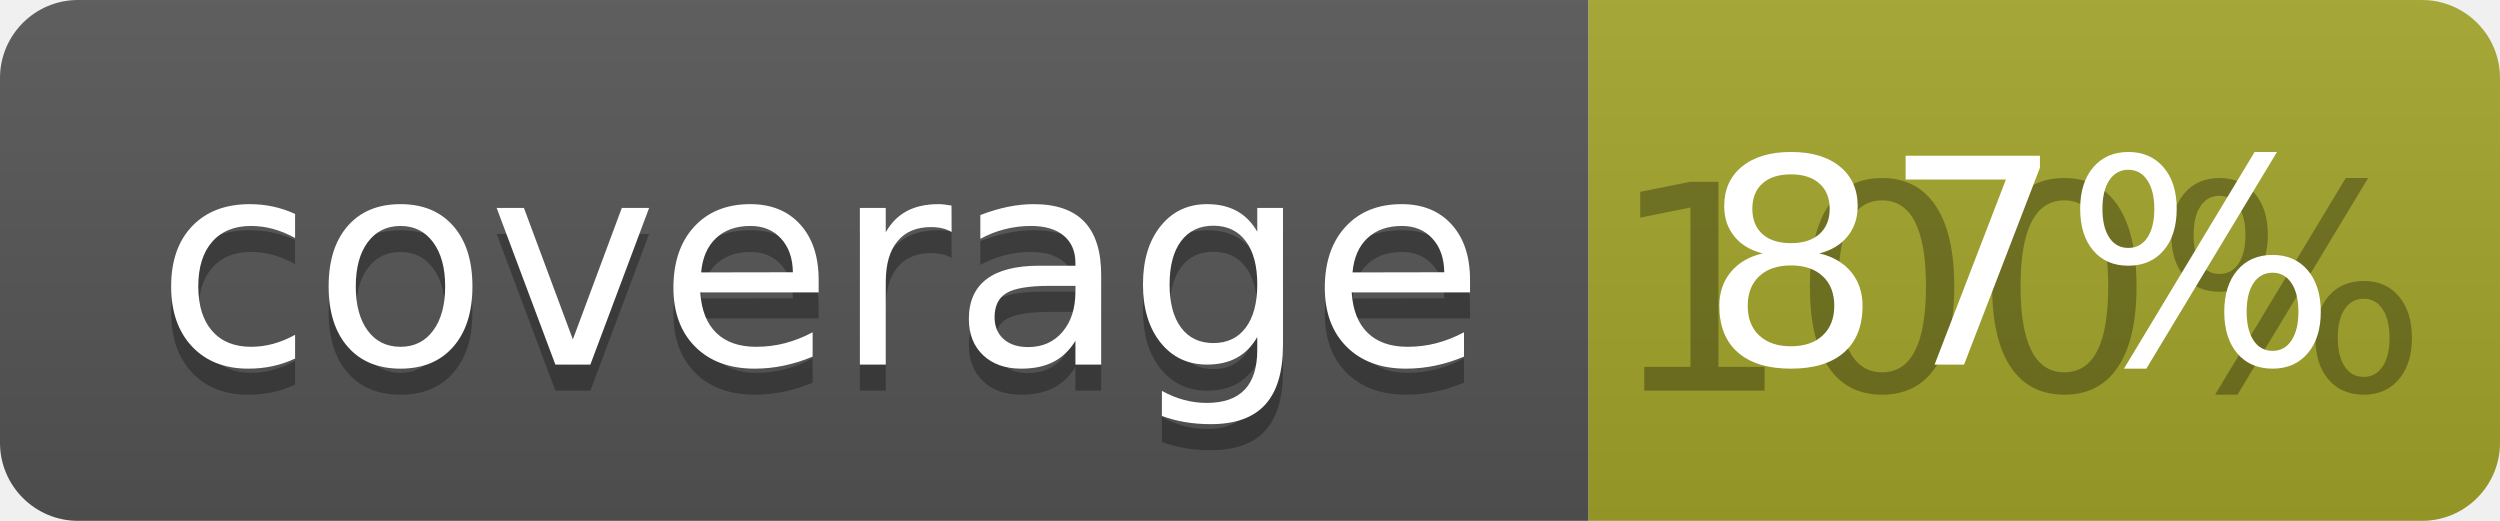
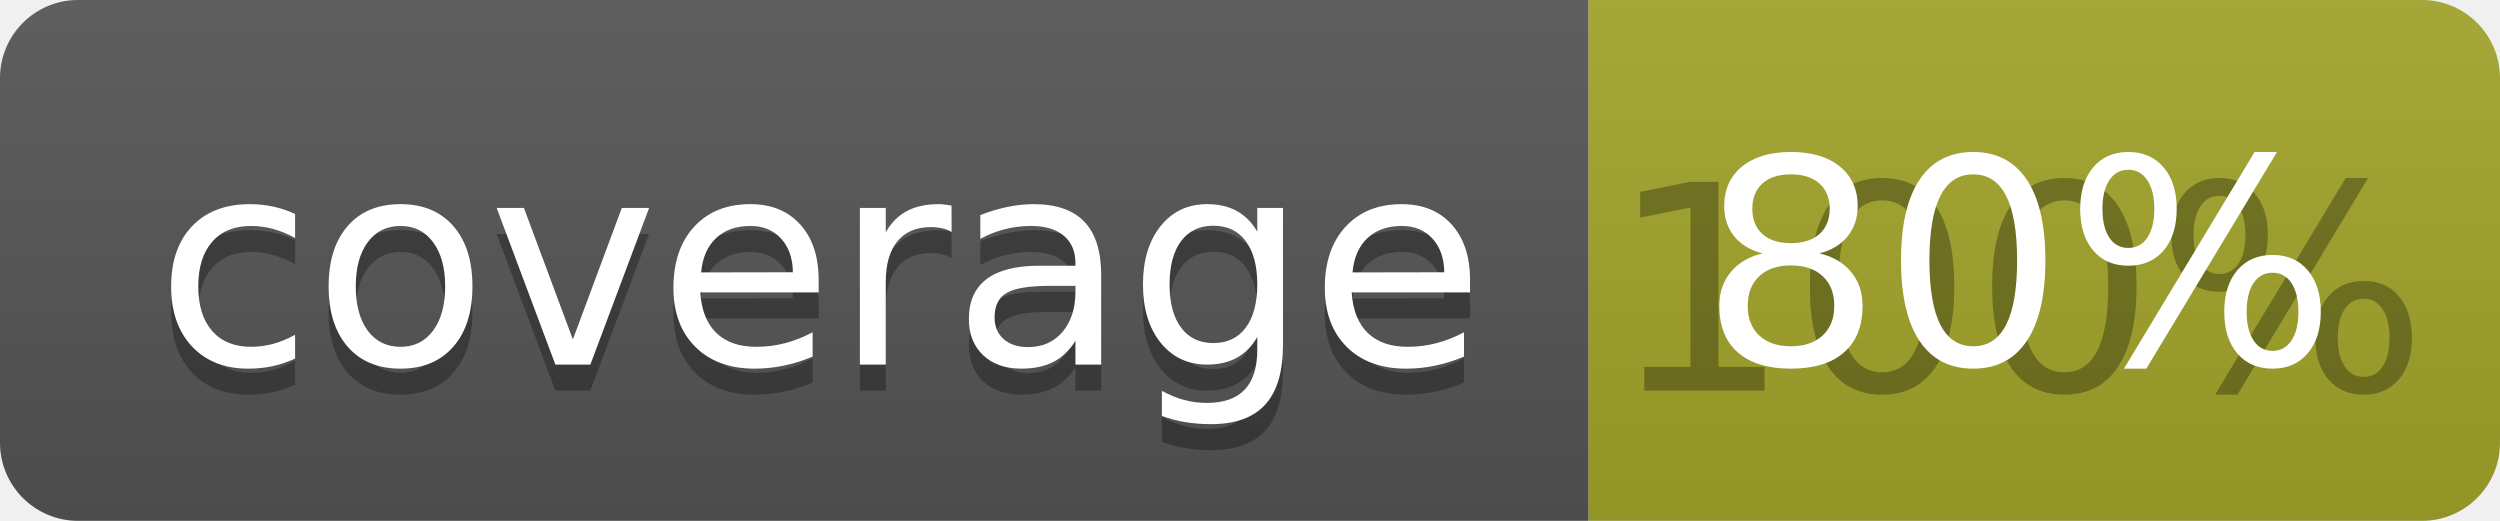
<svg xmlns="http://www.w3.org/2000/svg" width="96" height="20">
  <linearGradient id="b" x2="0" y2="100%">
    <stop offset="0" stop-color="#bbb" stop-opacity=".1" />
    <stop offset="1" stop-opacity=".1" />
  </linearGradient>
  <clipPath id="a">
    <rect width="96" height="20" rx="3" fill="#fff" />
  </clipPath>
  <g clip-path="url(#a)">
    <path fill="#555" d="M0 0h61v20H0z" />
    <path fill="#A3A52A" d="M61 0h35v20H61z" />
    <path fill="url(#b)" d="M0 0h96v20H0z" />
  </g>
  <g fill="#fff" text-anchor="middle" font-family="DejaVu Sans,Verdana,Geneva,sans-serif" font-size="110">
    <text x="315" y="150" fill="#010101" fill-opacity=".3" transform="scale(.1)" textLength="510">coverage</text>
    <text x="315" y="140" transform="scale(.1)" textLength="510">coverage</text>
    <text x="775" y="150" fill="#010101" fill-opacity=".3" transform="scale(.1)" textLength="250">100%</text>
-     <text x="775" y="140" transform="scale(.1)" textLength="250">87%</text>
+     <text x="775" y="140" transform="scale(.1)" textLength="250">80%</text>
  </g>
</svg>
